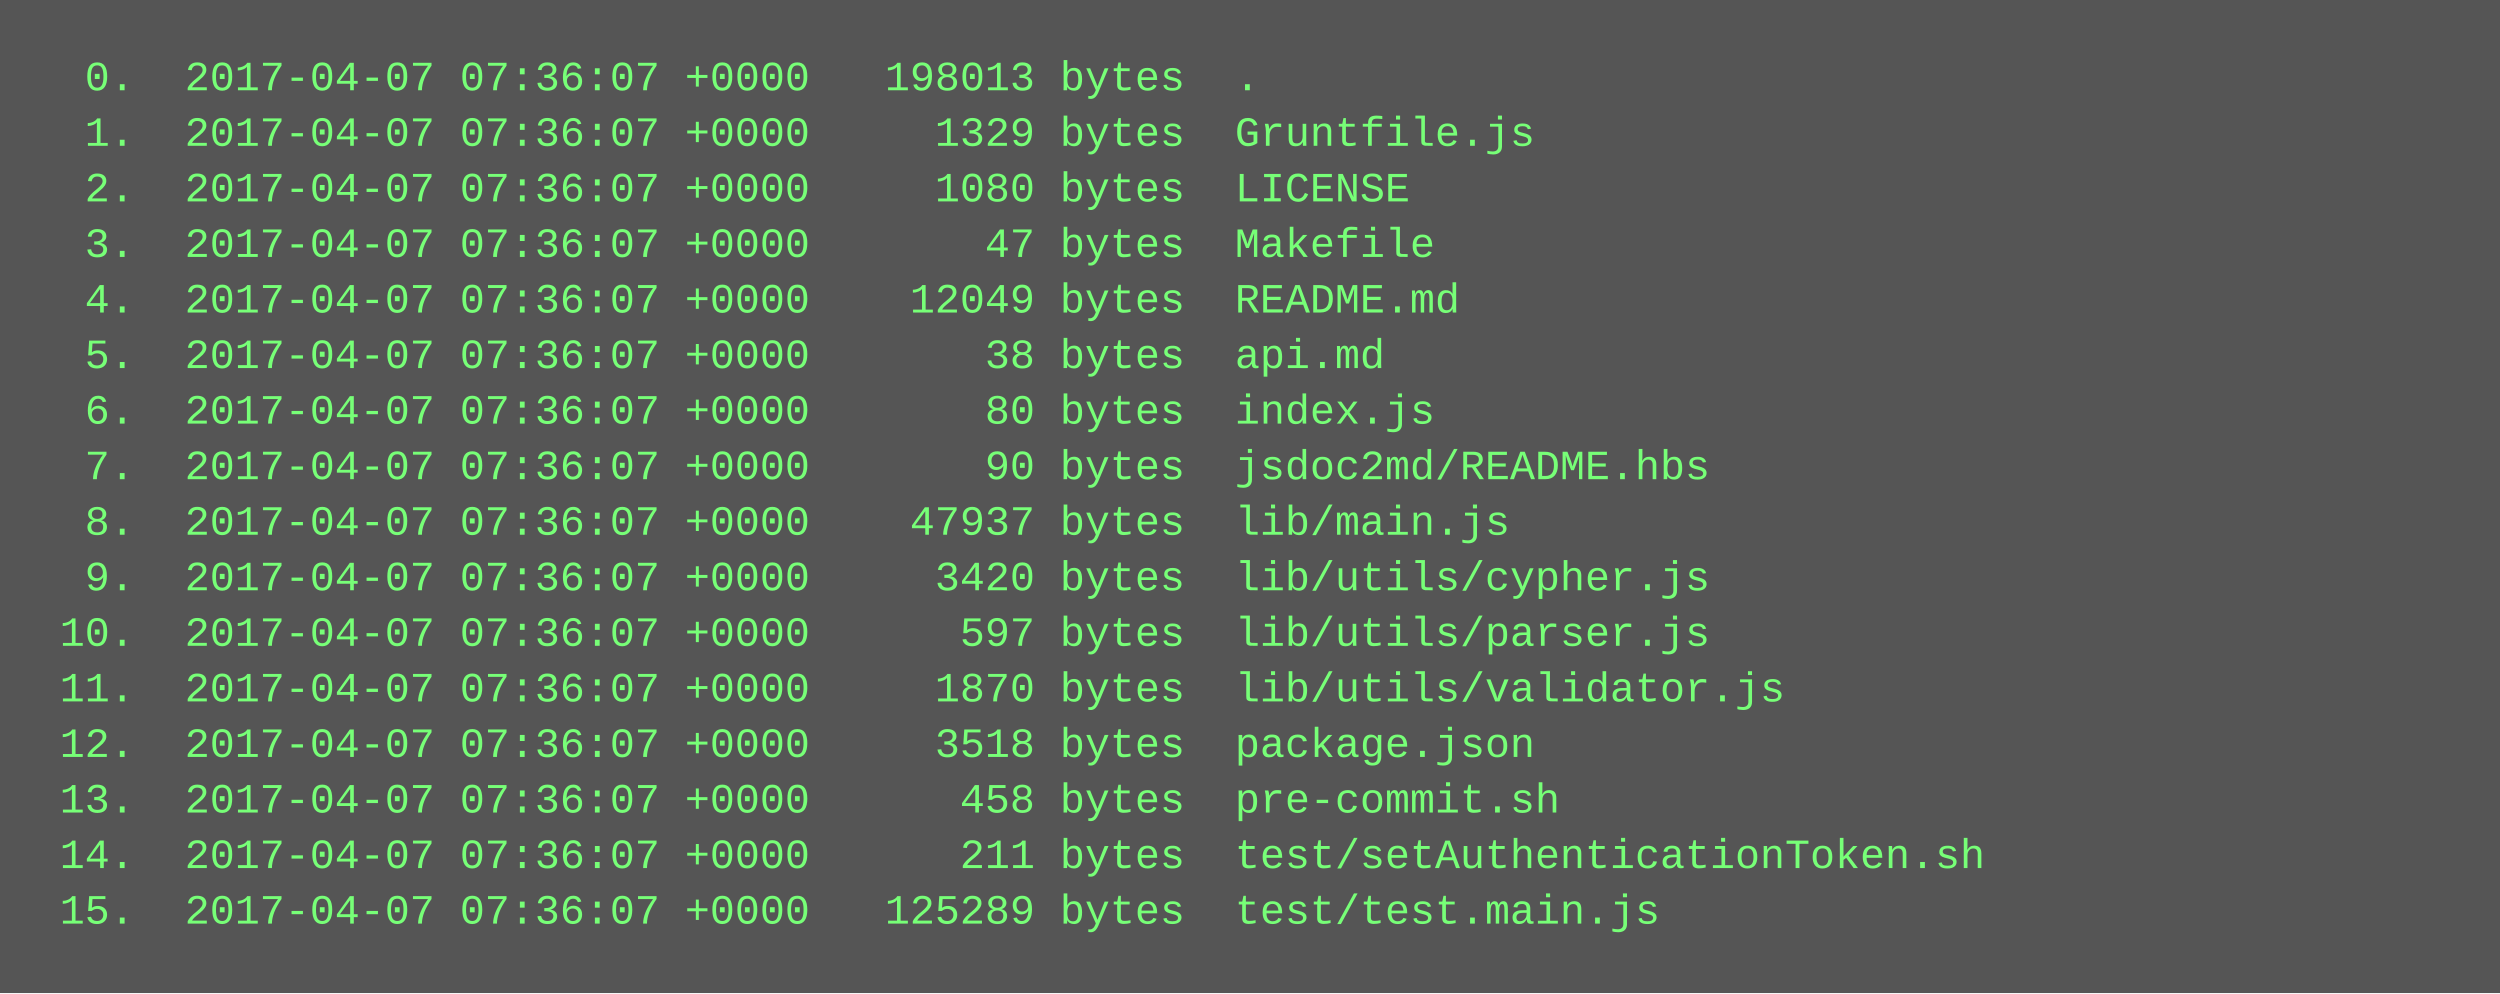
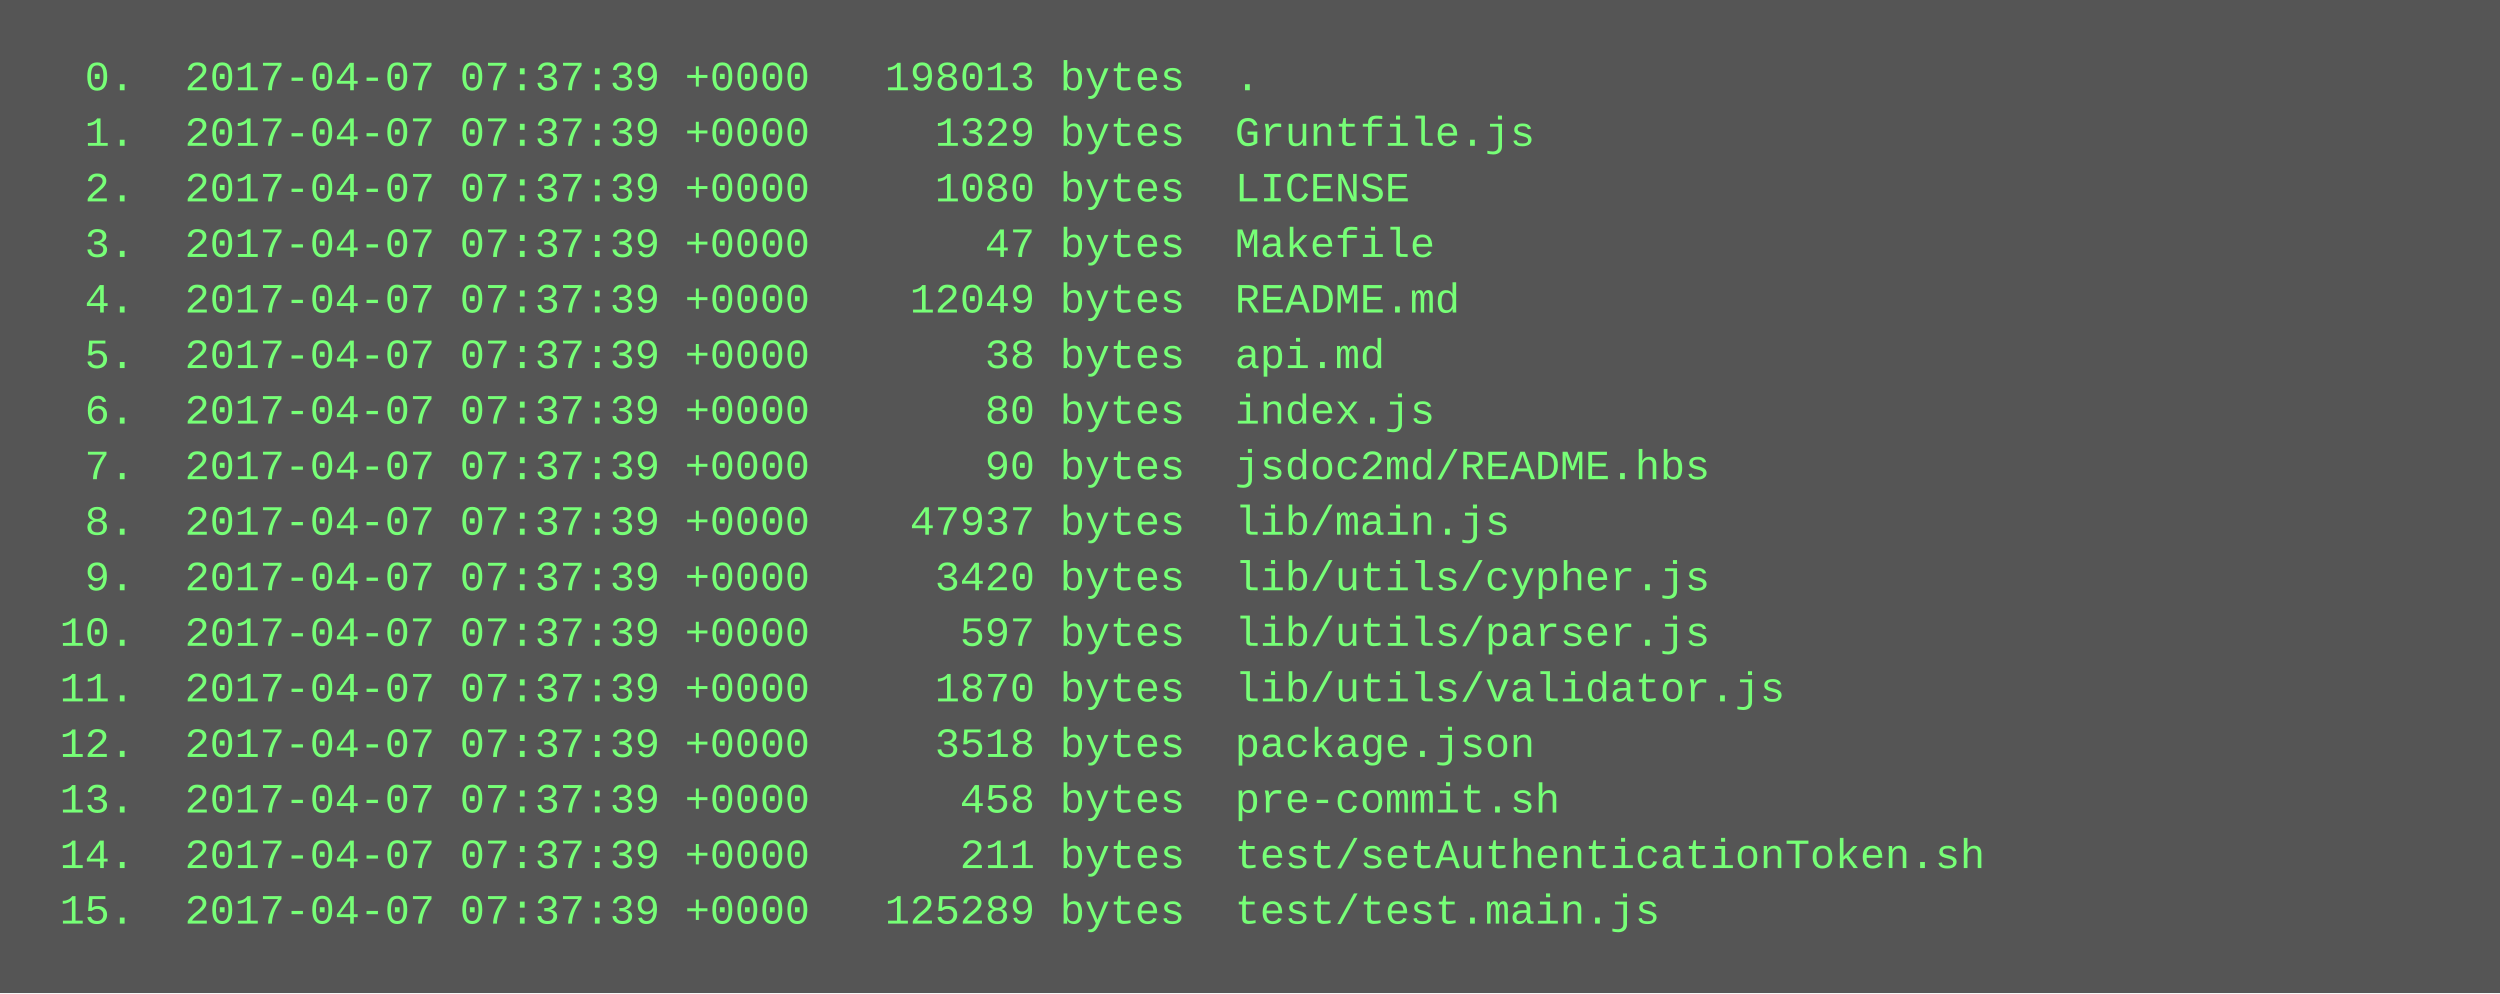
<svg xmlns="http://www.w3.org/2000/svg" height="286" width="720">
  <rect height="286" fill="#555" width="720" />
  <text fill="#7f7" font-family="Courier New" font-size="12" xml:space="preserve">
-     <tspan x="10" y="26">  0.  2017-04-07 07:36:07 +0000   198013 bytes  .</tspan>
-     <tspan x="10" y="42">  1.  2017-04-07 07:36:07 +0000     1329 bytes  Gruntfile.js</tspan>
-     <tspan x="10" y="58">  2.  2017-04-07 07:36:07 +0000     1080 bytes  LICENSE</tspan>
-     <tspan x="10" y="74">  3.  2017-04-07 07:36:07 +0000       47 bytes  Makefile</tspan>
-     <tspan x="10" y="90">  4.  2017-04-07 07:36:07 +0000    12049 bytes  README.md</tspan>
-     <tspan x="10" y="106">  5.  2017-04-07 07:36:07 +0000       38 bytes  api.md</tspan>
-     <tspan x="10" y="122">  6.  2017-04-07 07:36:07 +0000       80 bytes  index.js</tspan>
-     <tspan x="10" y="138">  7.  2017-04-07 07:36:07 +0000       90 bytes  jsdoc2md/README.hbs</tspan>
-     <tspan x="10" y="154">  8.  2017-04-07 07:36:07 +0000    47937 bytes  lib/main.js</tspan>
-     <tspan x="10" y="170">  9.  2017-04-07 07:36:07 +0000     3420 bytes  lib/utils/cypher.js</tspan>
-     <tspan x="10" y="186"> 10.  2017-04-07 07:36:07 +0000      597 bytes  lib/utils/parser.js</tspan>
-     <tspan x="10" y="202"> 11.  2017-04-07 07:36:07 +0000     1870 bytes  lib/utils/validator.js</tspan>
-     <tspan x="10" y="218"> 12.  2017-04-07 07:36:07 +0000     3518 bytes  package.json</tspan>
-     <tspan x="10" y="234"> 13.  2017-04-07 07:36:07 +0000      458 bytes  pre-commit.sh</tspan>
-     <tspan x="10" y="250"> 14.  2017-04-07 07:36:07 +0000      211 bytes  test/setAuthenticationToken.sh</tspan>
-     <tspan x="10" y="266"> 15.  2017-04-07 07:36:07 +0000   125289 bytes  test/test.main.js</tspan>
+     <tspan x="10" y="26">  0.  2017-04-07 07:37:39 +0000   198013 bytes  .</tspan>
+     <tspan x="10" y="42">  1.  2017-04-07 07:37:39 +0000     1329 bytes  Gruntfile.js</tspan>
+     <tspan x="10" y="58">  2.  2017-04-07 07:37:39 +0000     1080 bytes  LICENSE</tspan>
+     <tspan x="10" y="74">  3.  2017-04-07 07:37:39 +0000       47 bytes  Makefile</tspan>
+     <tspan x="10" y="90">  4.  2017-04-07 07:37:39 +0000    12049 bytes  README.md</tspan>
+     <tspan x="10" y="106">  5.  2017-04-07 07:37:39 +0000       38 bytes  api.md</tspan>
+     <tspan x="10" y="122">  6.  2017-04-07 07:37:39 +0000       80 bytes  index.js</tspan>
+     <tspan x="10" y="138">  7.  2017-04-07 07:37:39 +0000       90 bytes  jsdoc2md/README.hbs</tspan>
+     <tspan x="10" y="154">  8.  2017-04-07 07:37:39 +0000    47937 bytes  lib/main.js</tspan>
+     <tspan x="10" y="170">  9.  2017-04-07 07:37:39 +0000     3420 bytes  lib/utils/cypher.js</tspan>
+     <tspan x="10" y="186"> 10.  2017-04-07 07:37:39 +0000      597 bytes  lib/utils/parser.js</tspan>
+     <tspan x="10" y="202"> 11.  2017-04-07 07:37:39 +0000     1870 bytes  lib/utils/validator.js</tspan>
+     <tspan x="10" y="218"> 12.  2017-04-07 07:37:39 +0000     3518 bytes  package.json</tspan>
+     <tspan x="10" y="234"> 13.  2017-04-07 07:37:39 +0000      458 bytes  pre-commit.sh</tspan>
+     <tspan x="10" y="250"> 14.  2017-04-07 07:37:39 +0000      211 bytes  test/setAuthenticationToken.sh</tspan>
+     <tspan x="10" y="266"> 15.  2017-04-07 07:37:39 +0000   125289 bytes  test/test.main.js</tspan>
  </text>
</svg>
